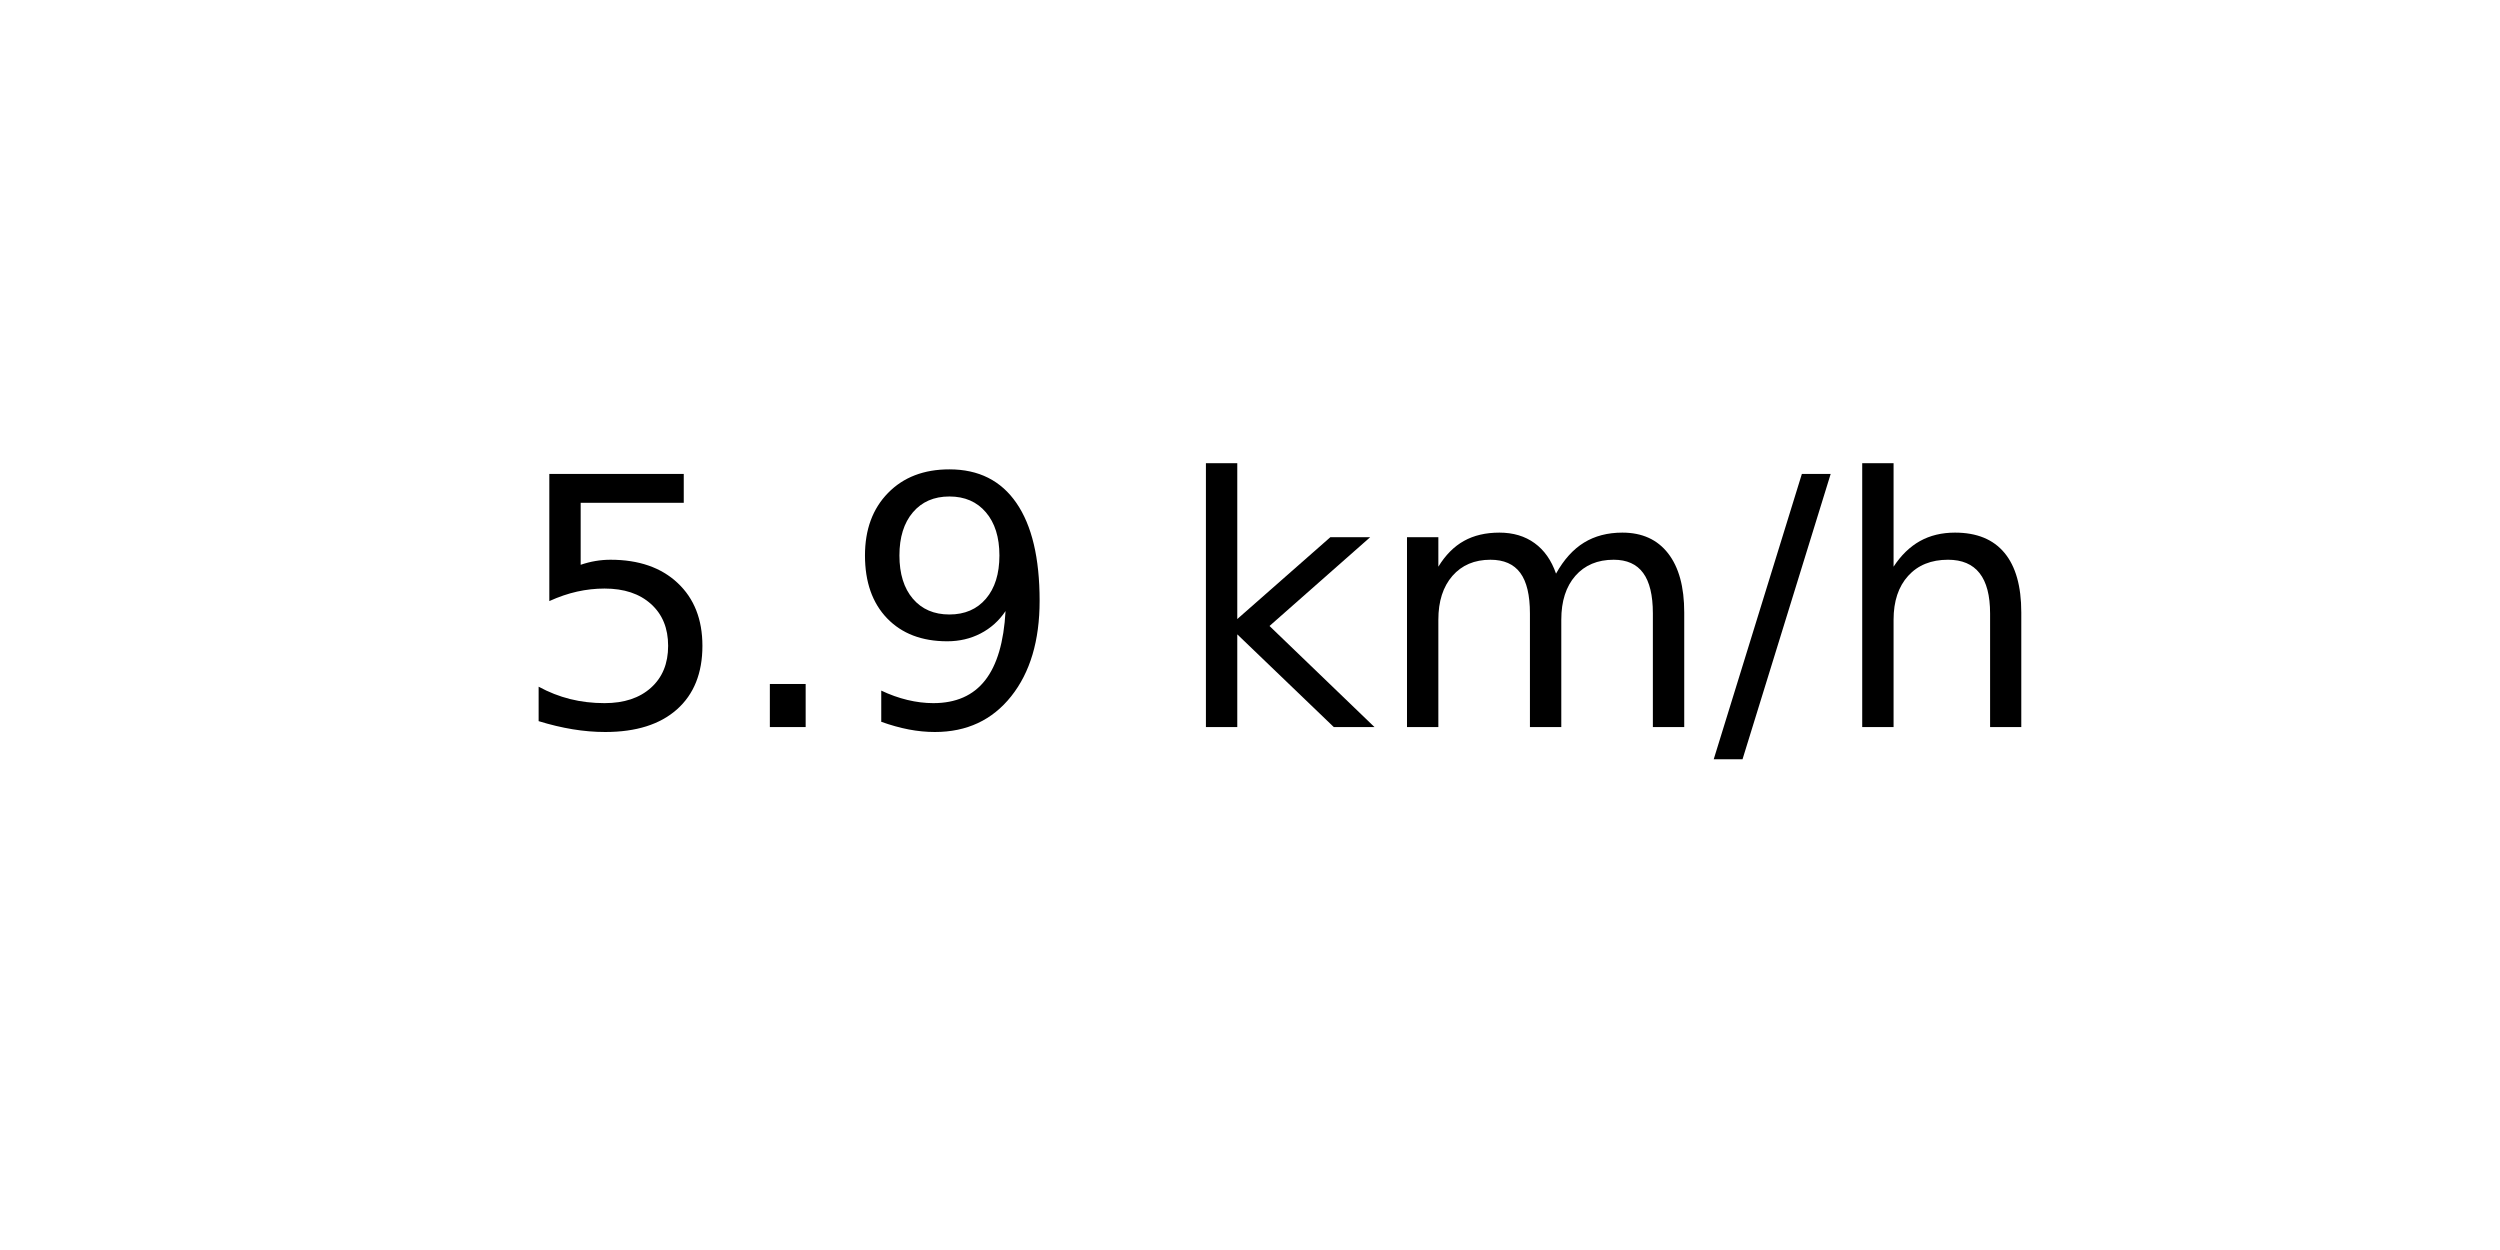
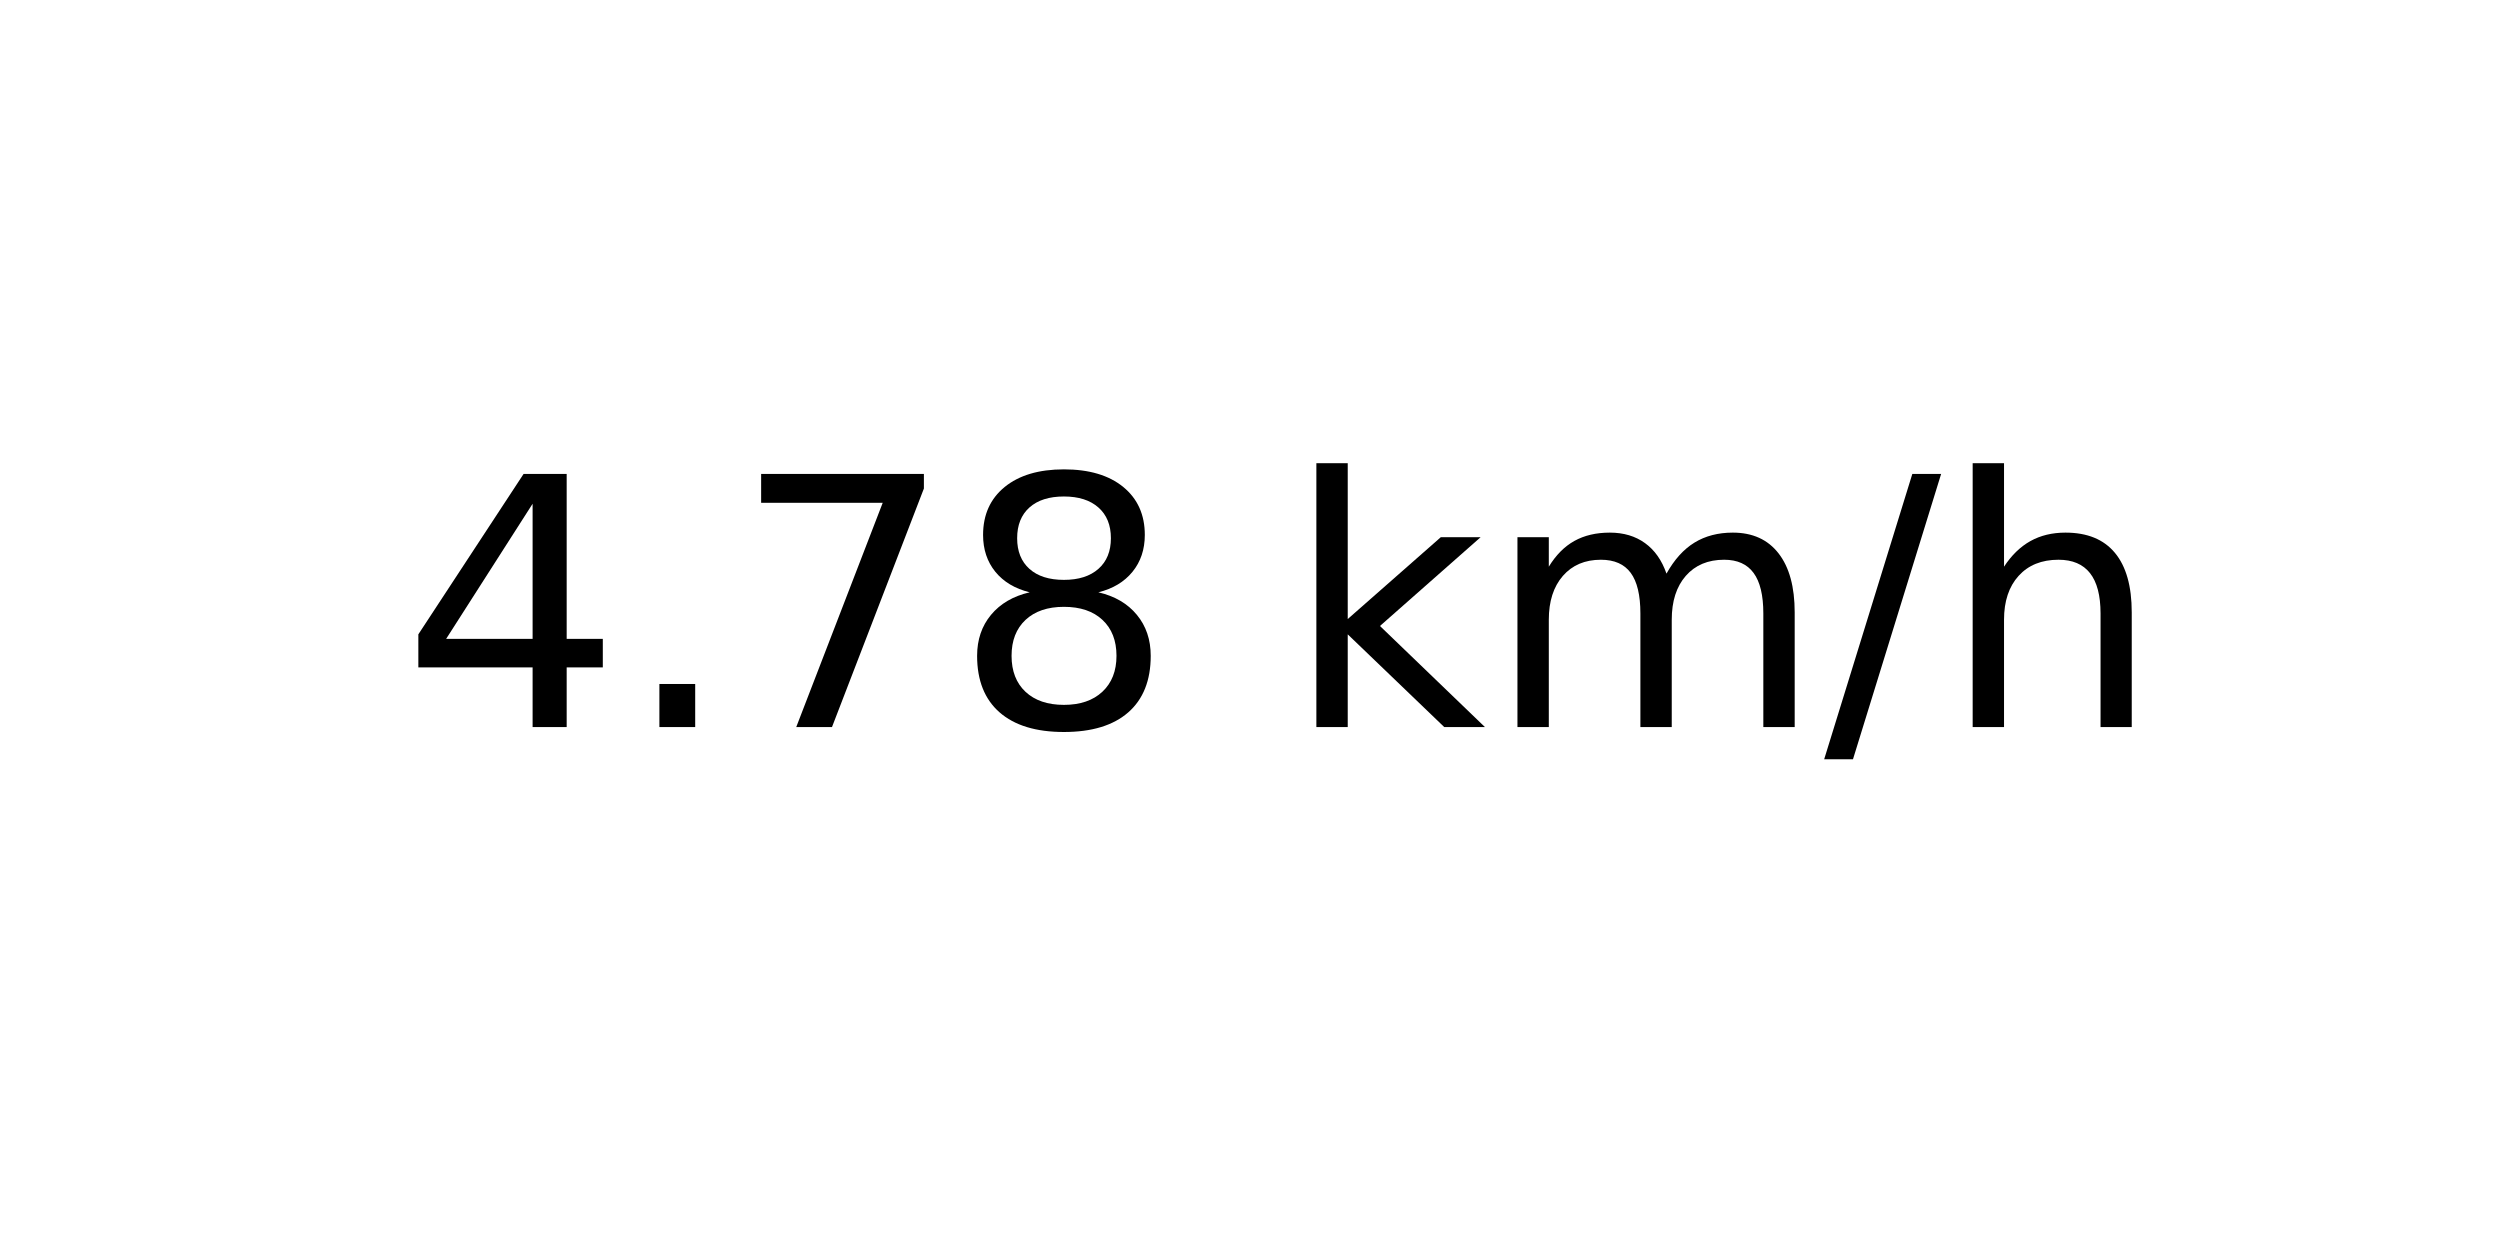
<svg xmlns="http://www.w3.org/2000/svg" xmlns:xlink="http://www.w3.org/1999/xlink" width="72pt" height="36pt" viewBox="0 0 72 36" version="1.1">
  <defs>
    <style type="text/css">*{stroke-linejoin: round; stroke-linecap: butt}</style>
  </defs>
  <g id="figure_1">
    <g id="axes_1">
      <g id="text_1">
-         <g transform="translate(14.74062 20.93937) scale(0.1 -0.1)">
+         <g transform="translate(11.55937 20.93937) scale(0.1 -0.1)">
          <defs>
-             <path id="DejaVuSans-35" d="M 691 4666  L 3169 4666  L 3169 4134  L 1269 4134  L 1269 2991  Q 1406 3038 1543 3061  Q 1681 3084 1819 3084  Q 2600 3084 3056 2656  Q 3513 2228 3513 1497  Q 3513 744 3044 326  Q 2575 -91 1722 -91  Q 1428 -91 1123 -41  Q 819 9 494 109  L 494 744  Q 775 591 1075 516  Q 1375 441 1709 441  Q 2250 441 2565 725  Q 2881 1009 2881 1497  Q 2881 1984 2565 2268  Q 2250 2553 1709 2553  Q 1456 2553 1204 2497  Q 953 2441 691 2322  L 691 4666  z " transform="scale(0.015625)" />
+             <path id="DejaVuSans-34" d="M 2419 4116  L 825 1625  L 2419 1625  L 2419 4116  z M 2253 4666  L 3047 4666  L 3047 1625  L 3713 1625  L 3713 1100  L 3047 1100  L 3047 0  L 2419 0  L 2419 1100  L 313 1100  L 313 1709  L 2253 4666  z " transform="scale(0.015625)" />
            <path id="DejaVuSans-2e" d="M 684 794  L 1344 794  L 1344 0  L 684 0  L 684 794  z " transform="scale(0.015625)" />
-             <path id="DejaVuSans-39" d="M 703 97  L 703 672  Q 941 559 1184 500  Q 1428 441 1663 441  Q 2288 441 2617 861  Q 2947 1281 2994 2138  Q 2813 1869 2534 1725  Q 2256 1581 1919 1581  Q 1219 1581 811 2004  Q 403 2428 403 3163  Q 403 3881 828 4315  Q 1253 4750 1959 4750  Q 2769 4750 3195 4129  Q 3622 3509 3622 2328  Q 3622 1225 3098 567  Q 2575 -91 1691 -91  Q 1453 -91 1209 -44  Q 966 3 703 97  z M 1959 2075  Q 2384 2075 2632 2365  Q 2881 2656 2881 3163  Q 2881 3666 2632 3958  Q 2384 4250 1959 4250  Q 1534 4250 1286 3958  Q 1038 3666 1038 3163  Q 1038 2656 1286 2365  Q 1534 2075 1959 2075  z " transform="scale(0.015625)" />
+             <path id="DejaVuSans-37" d="M 525 4666  L 3525 4666  L 3525 4397  L 1831 0  L 1172 0  L 2766 4134  L 525 4134  L 525 4666  z " transform="scale(0.015625)" />
+             <path id="DejaVuSans-38" d="M 2034 2216  Q 1584 2216 1326 1975  Q 1069 1734 1069 1313  Q 1069 891 1326 650  Q 1584 409 2034 409  Q 2484 409 2743 651  Q 3003 894 3003 1313  Q 3003 1734 2745 1975  Q 2488 2216 2034 2216  z M 1403 2484  Q 997 2584 770 2862  Q 544 3141 544 3541  Q 544 4100 942 4425  Q 1341 4750 2034 4750  Q 2731 4750 3128 4425  Q 3525 4100 3525 3541  Q 3525 3141 3298 2862  Q 3072 2584 2669 2484  Q 3125 2378 3379 2068  Q 3634 1759 3634 1313  Q 3634 634 3220 271  Q 2806 -91 2034 -91  Q 1263 -91 848 271  Q 434 634 434 1313  Q 434 1759 690 2068  Q 947 2378 1403 2484  z M 1172 3481  Q 1172 3119 1398 2916  Q 1625 2713 2034 2713  Q 2441 2713 2670 2916  Q 2900 3119 2900 3481  Q 2900 3844 2670 4047  Q 2441 4250 2034 4250  Q 1625 4250 1398 4047  Q 1172 3844 1172 3481  z " transform="scale(0.015625)" />
            <path id="DejaVuSans-20" transform="scale(0.015625)" />
            <path id="DejaVuSans-6b" d="M 581 4863  L 1159 4863  L 1159 1991  L 2875 3500  L 3609 3500  L 1753 1863  L 3688 0  L 2938 0  L 1159 1709  L 1159 0  L 581 0  L 581 4863  z " transform="scale(0.015625)" />
            <path id="DejaVuSans-6d" d="M 3328 2828  Q 3544 3216 3844 3400  Q 4144 3584 4550 3584  Q 5097 3584 5394 3201  Q 5691 2819 5691 2113  L 5691 0  L 5113 0  L 5113 2094  Q 5113 2597 4934 2840  Q 4756 3084 4391 3084  Q 3944 3084 3684 2787  Q 3425 2491 3425 1978  L 3425 0  L 2847 0  L 2847 2094  Q 2847 2600 2669 2842  Q 2491 3084 2119 3084  Q 1678 3084 1418 2786  Q 1159 2488 1159 1978  L 1159 0  L 581 0  L 581 3500  L 1159 3500  L 1159 2956  Q 1356 3278 1631 3431  Q 1906 3584 2284 3584  Q 2666 3584 2933 3390  Q 3200 3197 3328 2828  z " transform="scale(0.015625)" />
            <path id="DejaVuSans-2f" d="M 1625 4666  L 2156 4666  L 531 -594  L 0 -594  L 1625 4666  z " transform="scale(0.015625)" />
            <path id="DejaVuSans-68" d="M 3513 2113  L 3513 0  L 2938 0  L 2938 2094  Q 2938 2591 2744 2837  Q 2550 3084 2163 3084  Q 1697 3084 1428 2787  Q 1159 2491 1159 1978  L 1159 0  L 581 0  L 581 4863  L 1159 4863  L 1159 2956  Q 1366 3272 1645 3428  Q 1925 3584 2291 3584  Q 2894 3584 3203 3211  Q 3513 2838 3513 2113  z " transform="scale(0.015625)" />
          </defs>
-           <use xlink:href="#DejaVuSans-35" />
+           <use xlink:href="#DejaVuSans-34" />
          <use xlink:href="#DejaVuSans-2e" x="63.623" />
-           <use xlink:href="#DejaVuSans-39" x="95.41" />
-           <use xlink:href="#DejaVuSans-20" x="159.033" />
-           <use xlink:href="#DejaVuSans-6b" x="190.82" />
-           <use xlink:href="#DejaVuSans-6d" x="248.73" />
-           <use xlink:href="#DejaVuSans-2f" x="346.143" />
-           <use xlink:href="#DejaVuSans-68" x="379.834" />
+           <use xlink:href="#DejaVuSans-37" x="95.41" />
+           <use xlink:href="#DejaVuSans-38" x="159.033" />
+           <use xlink:href="#DejaVuSans-20" x="222.656" />
+           <use xlink:href="#DejaVuSans-6b" x="254.443" />
+           <use xlink:href="#DejaVuSans-6d" x="312.354" />
+           <use xlink:href="#DejaVuSans-2f" x="409.766" />
+           <use xlink:href="#DejaVuSans-68" x="443.457" />
        </g>
      </g>
    </g>
  </g>
</svg>
